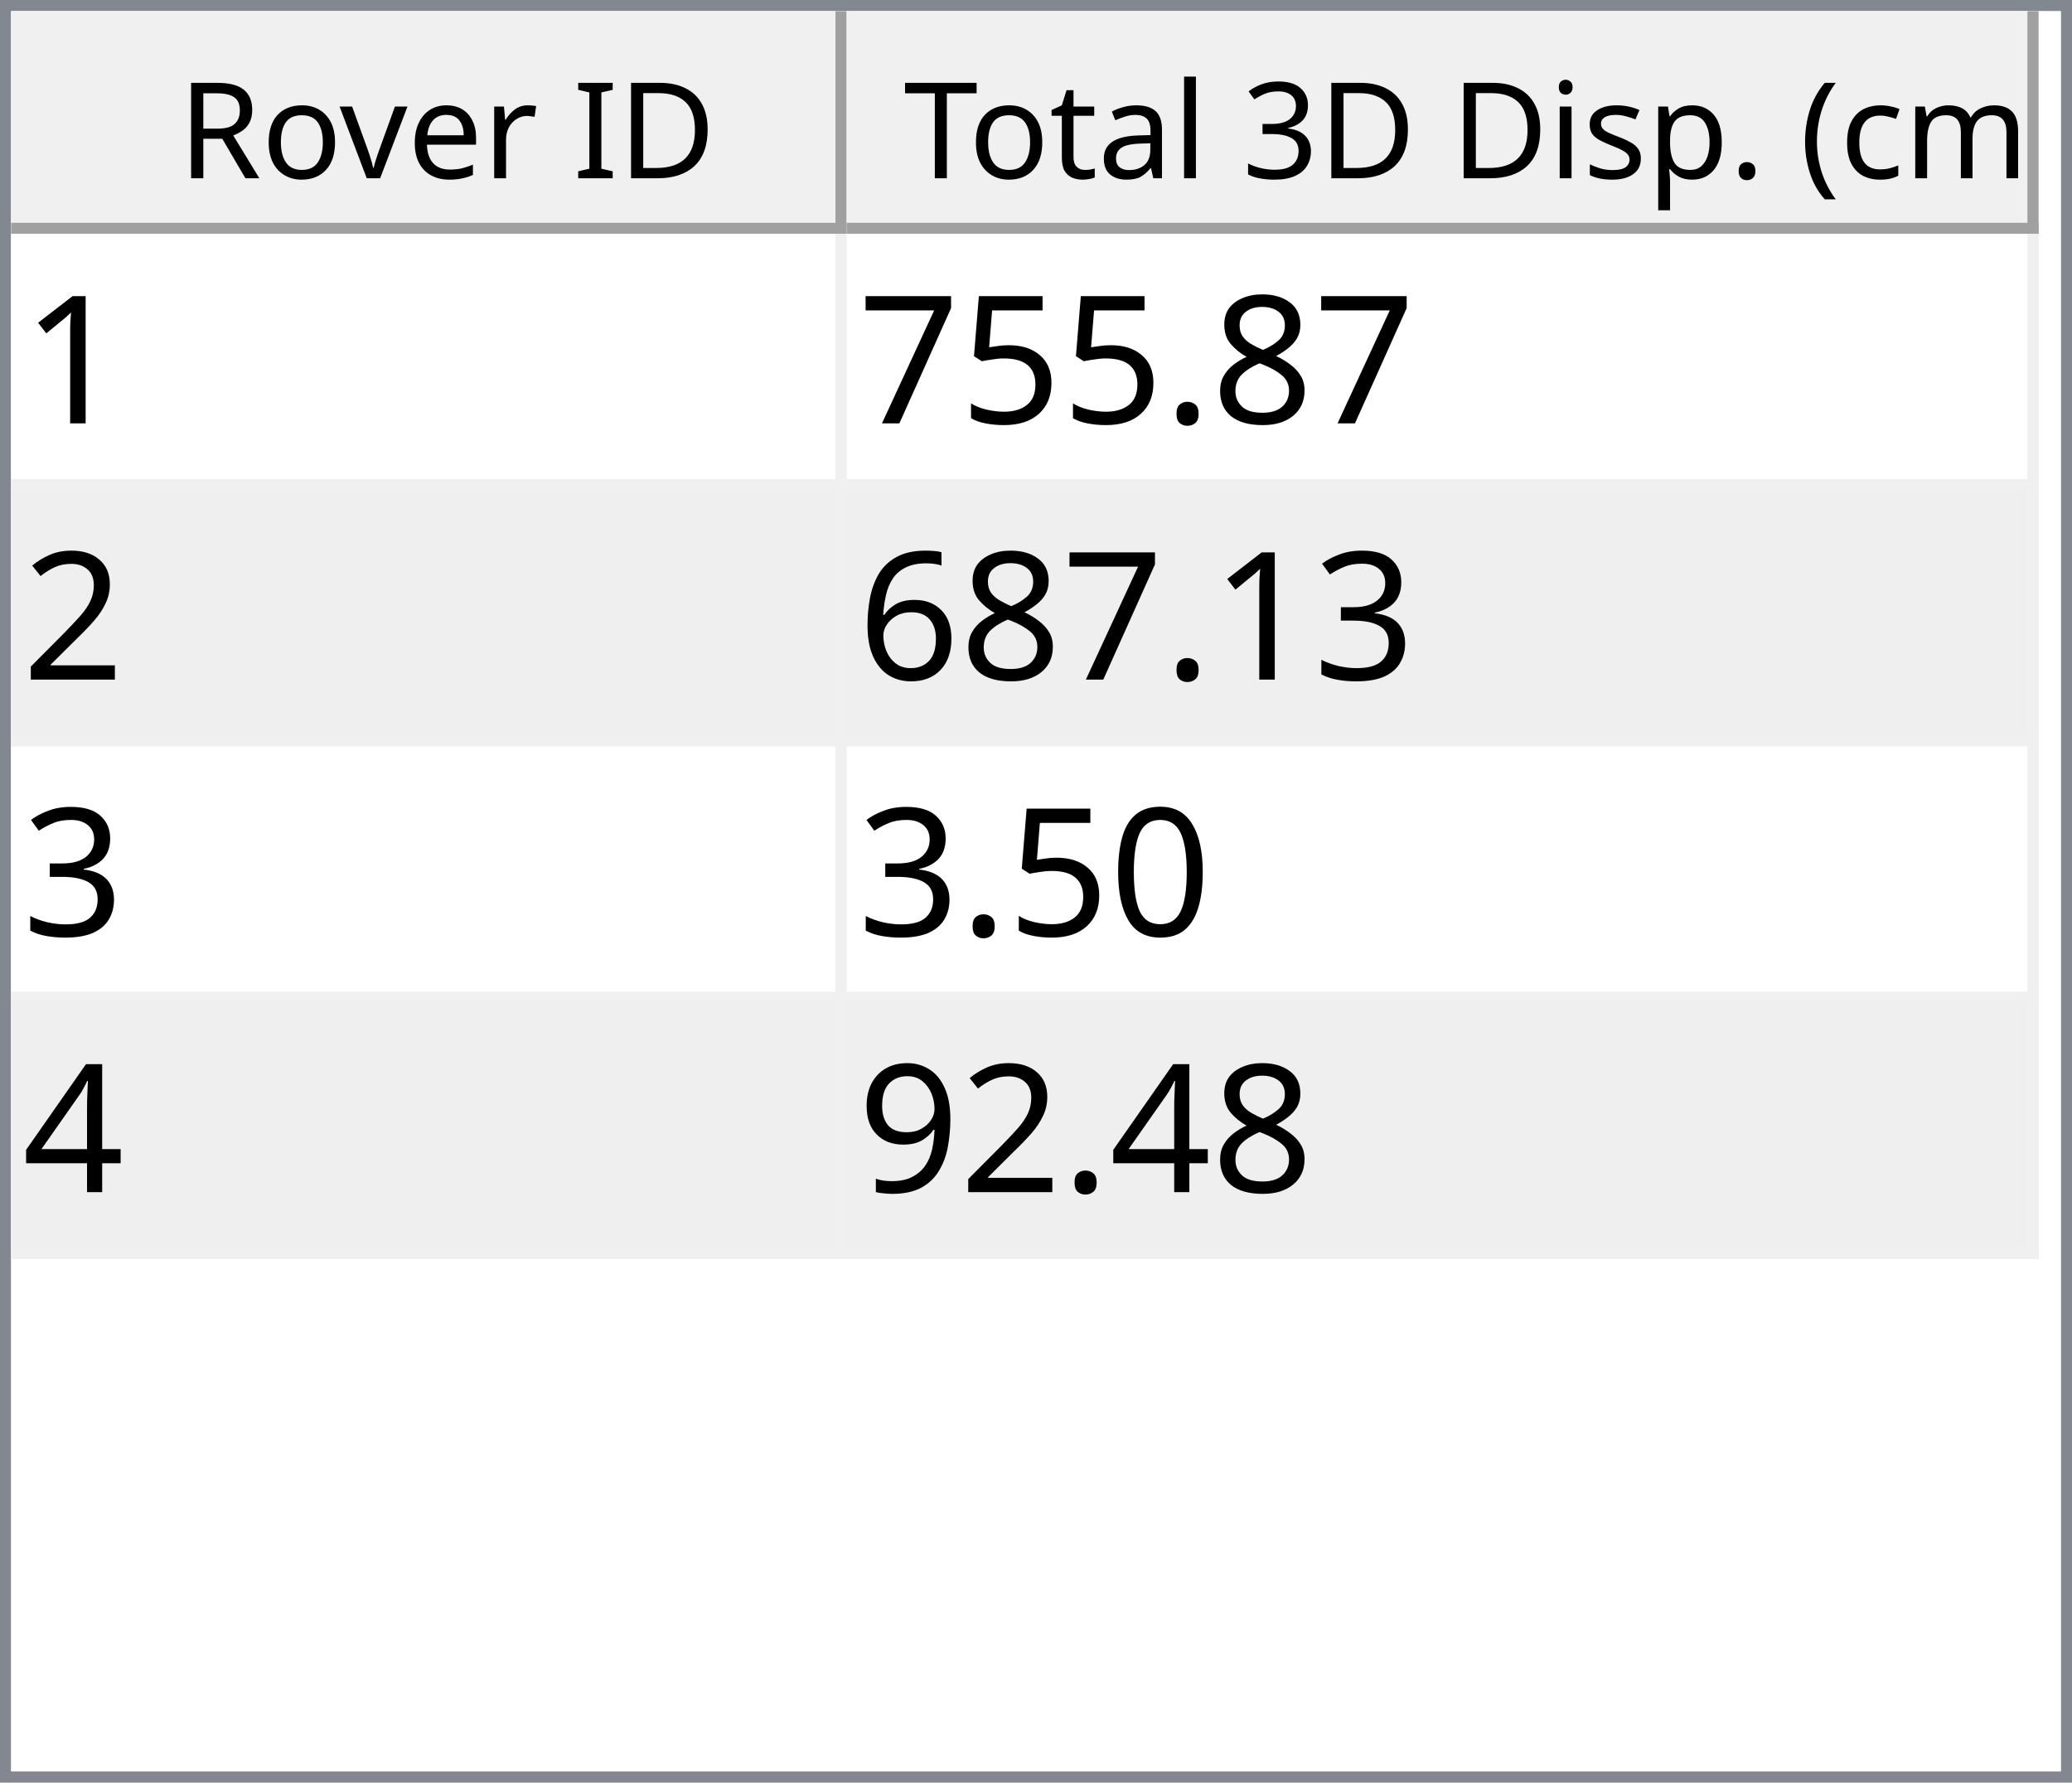
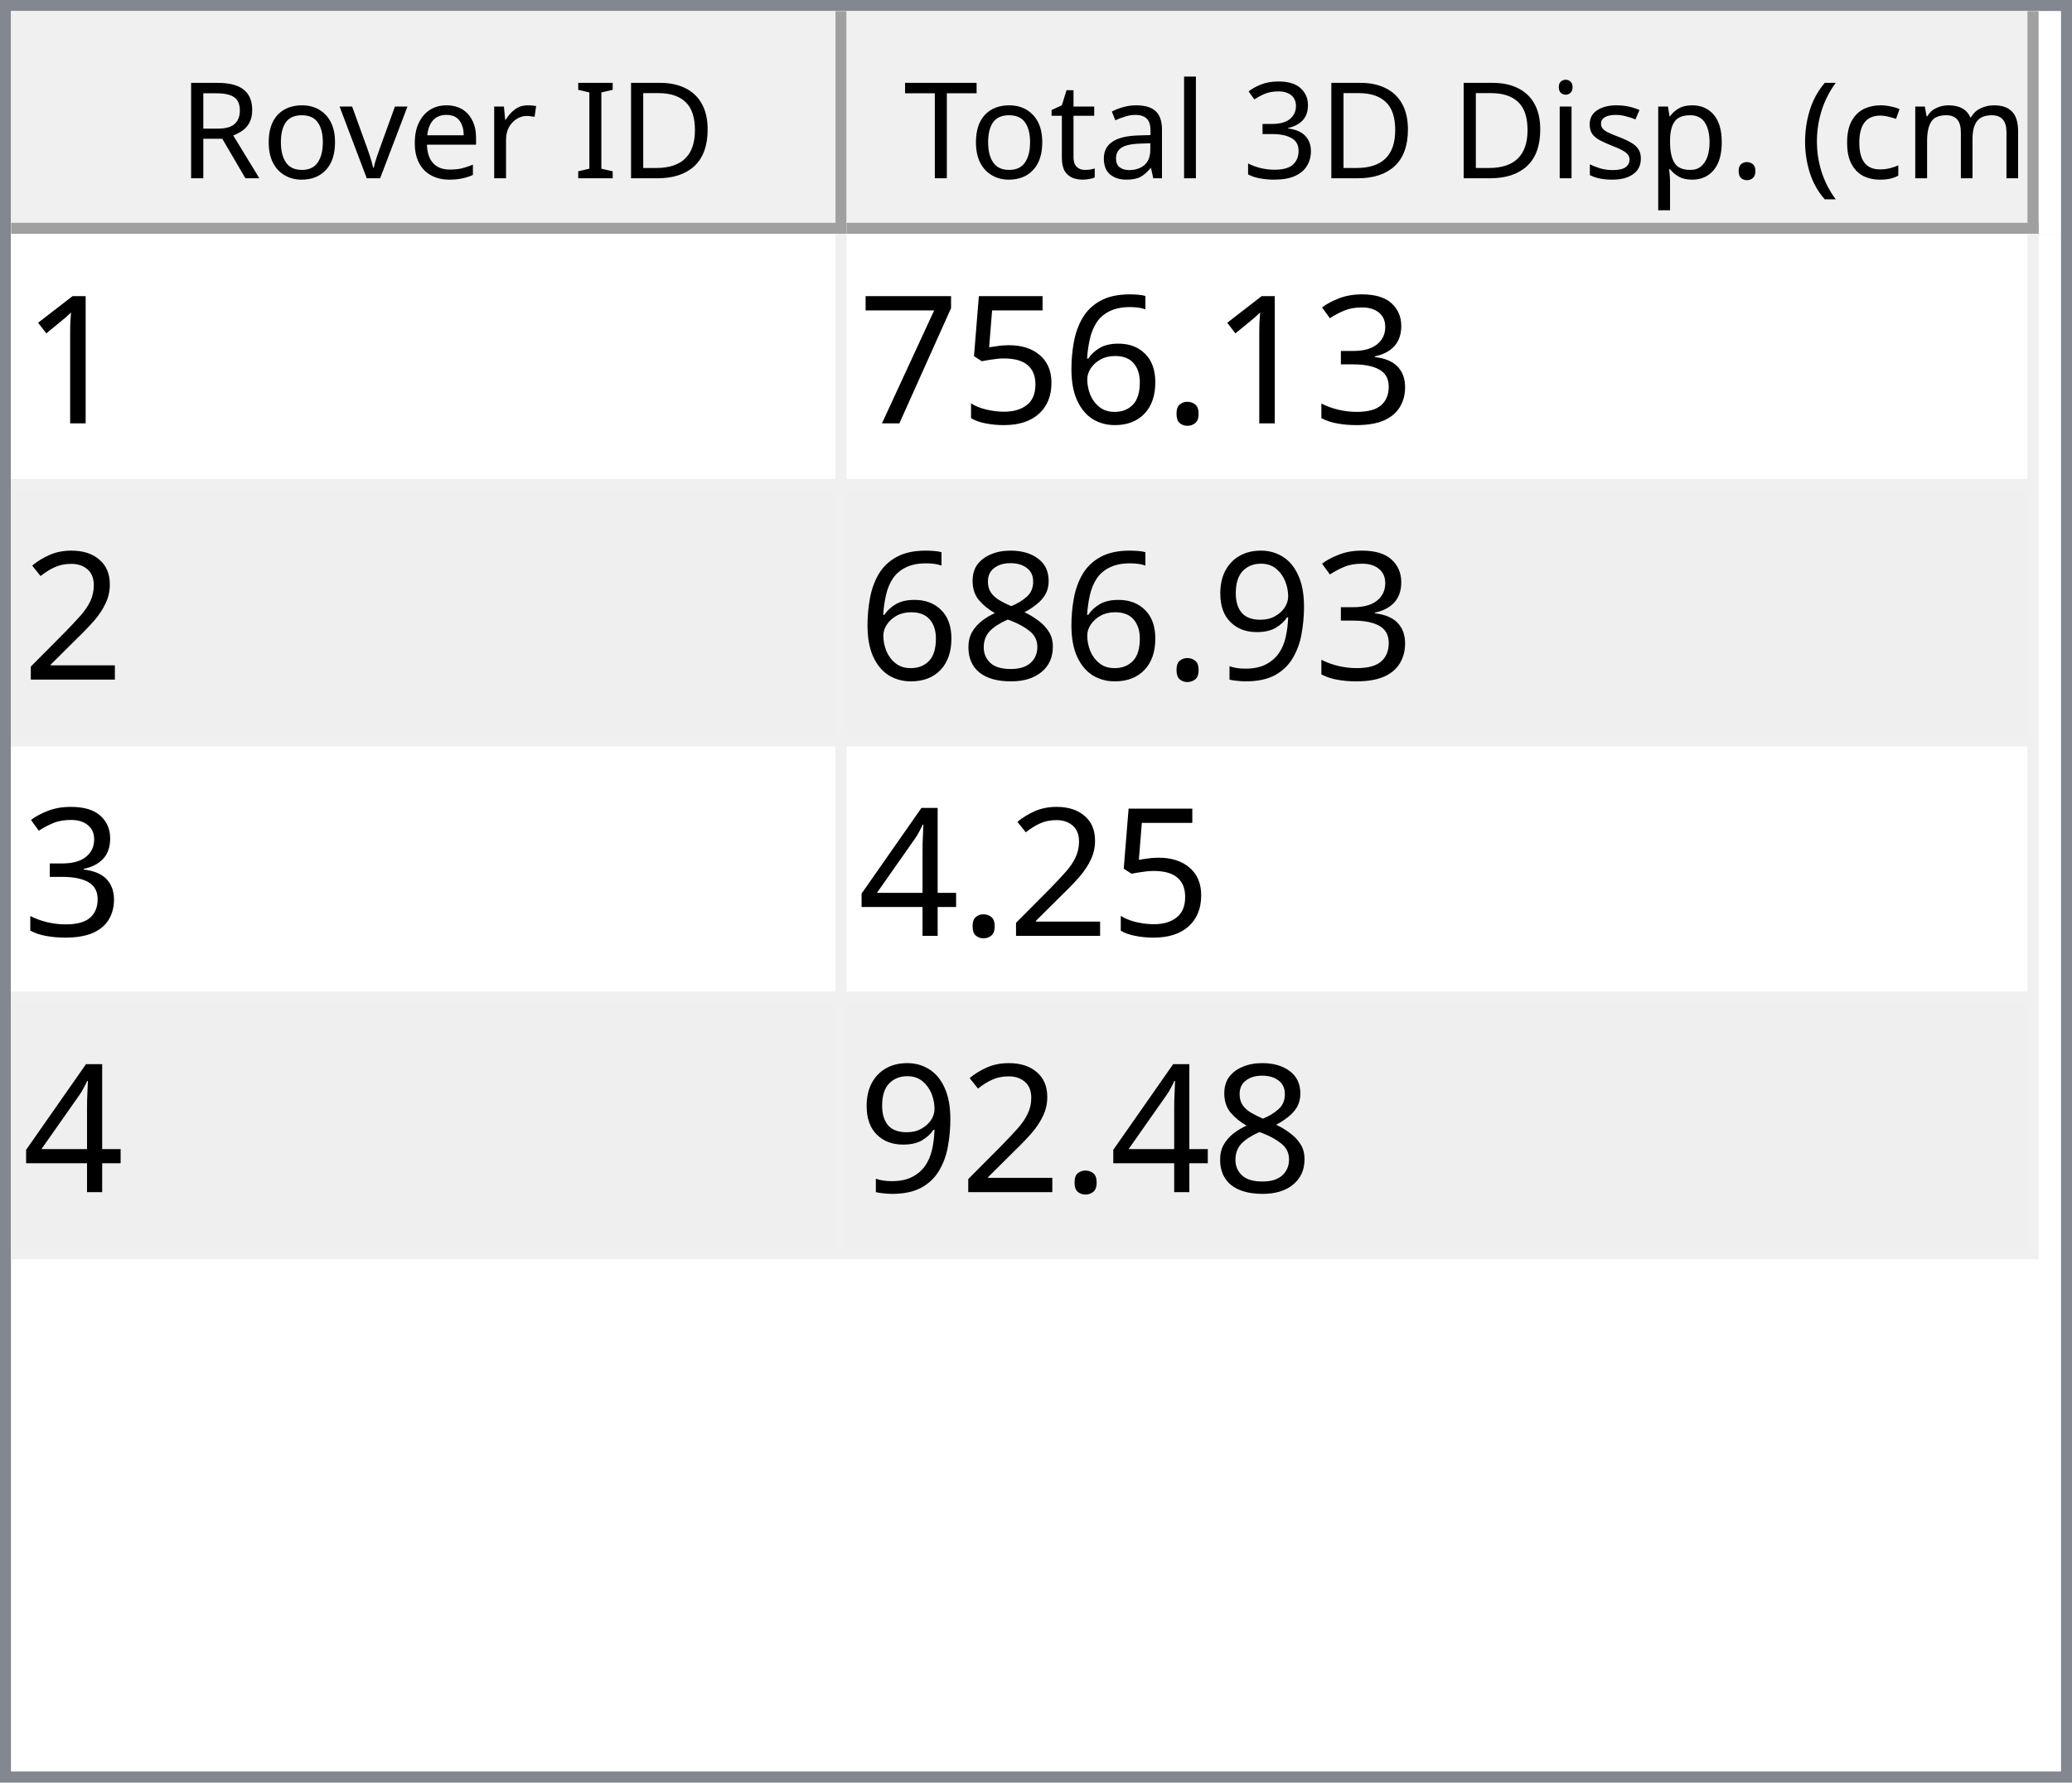
<svg xmlns="http://www.w3.org/2000/svg" style="fill-opacity:1; color-rendering:auto; color-interpolation:auto; text-rendering:auto; stroke:black; stroke-linecap:square; stroke-miterlimit:10; shape-rendering:auto; stroke-opacity:1; fill:black; stroke-dasharray:none; font-weight:normal; stroke-width:1; font-family:'Dialog'; font-style:normal; stroke-linejoin:miter; font-size:12px; stroke-dashoffset:0; image-rendering:auto;" width="186" height="160">
  <defs id="genericDefs" />
  <g>
    <defs id="defs1">
      <clipPath clipPathUnits="userSpaceOnUse" id="clipPath1">
        <path d="M0 0 L186 0 L186 160 L0 160 L0 0 Z" />
      </clipPath>
      <clipPath clipPathUnits="userSpaceOnUse" id="clipPath2">
        <path d="M0 0 L0 160 L186 160 L186 0 Z" />
      </clipPath>
      <clipPath clipPathUnits="userSpaceOnUse" id="clipPath3">
        <path d="M0 0 L0 20 L184 20 L184 0 Z" />
      </clipPath>
      <clipPath clipPathUnits="userSpaceOnUse" id="clipPath4">
        <path d="M0 0 L0 20 L75 20 L75 0 Z" />
      </clipPath>
      <clipPath clipPathUnits="userSpaceOnUse" id="clipPath5">
        <path d="M1 1 L1 19 L74 19 L74 1 Z" />
      </clipPath>
      <clipPath clipPathUnits="userSpaceOnUse" id="clipPath6">
        <path d="M0 0 L0 18 L73 18 L73 0 Z" />
      </clipPath>
      <clipPath clipPathUnits="userSpaceOnUse" id="clipPath7">
        <path d="M-0.5 -0.5 L-0.5 19.5 L74.5 19.5 L74.5 -0.5 Z" />
      </clipPath>
      <clipPath clipPathUnits="userSpaceOnUse" id="clipPath8">
        <path d="M0 0 L0 20 L107 20 L107 0 Z" />
      </clipPath>
      <clipPath clipPathUnits="userSpaceOnUse" id="clipPath9">
        <path d="M1 1 L1 19 L106 19 L106 1 Z" />
      </clipPath>
      <clipPath clipPathUnits="userSpaceOnUse" id="clipPath10">
        <path d="M0 0 L0 18 L105 18 L105 0 Z" />
      </clipPath>
      <clipPath clipPathUnits="userSpaceOnUse" id="clipPath11">
        <path d="M-0.5 -0.5 L-0.5 19.5 L106.5 19.5 L106.5 -0.5 Z" />
      </clipPath>
      <clipPath clipPathUnits="userSpaceOnUse" id="clipPath12">
        <path d="M0 0 L0 138 L184 138 L184 0 Z" />
      </clipPath>
      <clipPath clipPathUnits="userSpaceOnUse" id="clipPath13">
        <path d="M0 0 L0 92 L182 92 L182 0 Z" />
      </clipPath>
      <clipPath clipPathUnits="userSpaceOnUse" id="clipPath14">
        <path d="M-0.5 -0.5 L-0.5 91.5 L181.5 91.5 L181.5 -0.5 Z" />
      </clipPath>
      <clipPath clipPathUnits="userSpaceOnUse" id="clipPath15">
        <path d="M0 0 L0 22 L74 22 L74 0 Z" />
      </clipPath>
      <clipPath clipPathUnits="userSpaceOnUse" id="clipPath16">
        <path d="M0 0 L0 22 L106 22 L106 0 Z" />
      </clipPath>
      <font horiz-adv-x="64.551" id="font1">
        <font-face ascent="107.91" descent="25.098" units-per-em="100" style="font-style:normal; font-family:Segoe UI; font-weight:normal;" />
        <missing-glyph horiz-adv-x="64.551" d="M8.109 0 L8.109 68.266 L56.453 68.266 L56.453 0 L8.109 0 ZM15.328 7.234 L49.219 7.234 L49.219 61.031 L15.328 61.031 L15.328 7.234 Z" />
        <glyph unicode="D" horiz-adv-x="70.117" d="M9.188 0 L9.188 70.016 L28.516 70.016 Q65.531 70.016 65.531 35.891 Q65.531 19.672 55.25 9.836 Q44.969 0 27.734 0 L9.188 0 ZM17.391 62.594 L17.391 7.422 L27.828 7.422 Q41.609 7.422 49.273 14.797 Q56.938 22.172 56.938 35.688 Q56.938 62.594 28.328 62.594 L17.391 62.594 Z" />
        <glyph unicode="I" horiz-adv-x="26.611" d="M17.391 0 L9.188 0 L9.188 70.016 L17.391 70.016 L17.391 0 Z" />
        <glyph unicode=" " horiz-adv-x="27.393" d="" />
        <glyph unicode="r" horiz-adv-x="34.766" d="M34.188 41.891 Q32.078 43.5 28.125 43.5 Q23 43.5 19.555 38.672 Q16.109 33.844 16.109 25.484 L16.109 0 L8.109 0 L8.109 50 L16.109 50 L16.109 39.703 L16.312 39.703 Q18.016 44.969 21.531 47.922 Q25.047 50.875 29.391 50.875 Q32.516 50.875 34.188 50.203 L34.188 41.891 Z" />
        <glyph unicode="e" horiz-adv-x="52.295" d="M48.297 23 L12.984 23 Q13.188 14.656 17.484 10.109 Q21.781 5.562 29.297 5.562 Q37.75 5.562 44.828 11.141 L44.828 3.609 Q38.234 -1.172 27.391 -1.172 Q16.797 -1.172 10.742 5.641 Q4.688 12.453 4.688 24.812 Q4.688 36.469 11.305 43.82 Q17.922 51.172 27.734 51.172 Q37.547 51.172 42.922 44.828 Q48.297 38.484 48.297 27.203 L48.297 23 ZM40.094 29.781 Q40.047 36.719 36.75 40.578 Q33.453 44.438 27.594 44.438 Q21.922 44.438 17.969 40.383 Q14.016 36.328 13.094 29.781 L40.094 29.781 Z" />
        <glyph unicode="v" horiz-adv-x="47.9" d="M47.406 50 L27.484 0 L19.625 0 L0.688 50 L9.469 50 L22.172 13.672 Q23.578 9.672 23.922 6.688 L24.125 6.688 Q24.609 10.453 25.688 13.484 L38.969 50 L47.406 50 Z" />
        <glyph unicode="o" horiz-adv-x="58.594" d="M29 -1.172 Q17.922 -1.172 11.305 5.836 Q4.688 12.844 4.688 24.422 Q4.688 37.016 11.57 44.094 Q18.453 51.172 30.172 51.172 Q41.359 51.172 47.633 44.289 Q53.906 37.406 53.906 25.203 Q53.906 13.234 47.141 6.031 Q40.375 -1.172 29 -1.172 ZM29.594 44.438 Q21.875 44.438 17.383 39.188 Q12.891 33.938 12.891 24.703 Q12.891 15.828 17.43 10.695 Q21.969 5.562 29.594 5.562 Q37.359 5.562 41.531 10.594 Q45.703 15.625 45.703 24.906 Q45.703 34.281 41.531 39.359 Q37.359 44.438 29.594 44.438 Z" />
        <glyph unicode="R" horiz-adv-x="59.814" d="M59.375 0 L49.609 0 L37.891 19.625 Q36.281 22.359 34.766 24.289 Q33.25 26.219 31.664 27.438 Q30.078 28.656 28.25 29.219 Q26.422 29.781 24.125 29.781 L17.391 29.781 L17.391 0 L9.188 0 L9.188 70.016 L30.078 70.016 Q34.672 70.016 38.555 68.867 Q42.438 67.719 45.289 65.375 Q48.141 63.031 49.758 59.547 Q51.375 56.062 51.375 51.375 Q51.375 47.703 50.273 44.656 Q49.172 41.609 47.148 39.211 Q45.125 36.812 42.266 35.133 Q39.406 33.453 35.844 32.516 L35.844 32.328 Q37.594 31.547 38.891 30.547 Q40.188 29.547 41.359 28.18 Q42.531 26.812 43.68 25.078 Q44.828 23.344 46.234 21.047 L59.375 0 ZM17.391 62.594 L17.391 37.203 L28.516 37.203 Q31.594 37.203 34.203 38.133 Q36.812 39.062 38.719 40.797 Q40.625 42.531 41.703 45.047 Q42.781 47.562 42.781 50.688 Q42.781 56.297 39.141 59.445 Q35.5 62.594 28.609 62.594 L17.391 62.594 Z" />
        <glyph unicode=")" horiz-adv-x="30.176" d="M8.297 -15.922 L1.172 -15.922 Q16.406 2.344 16.406 26.812 Q16.406 51.469 1.078 70.016 L8.297 70.016 Q23.531 52.156 23.531 26.703 Q23.531 1.375 8.297 -15.922 Z" />
        <glyph unicode="m" horiz-adv-x="86.133" d="M79.109 0 L71.094 0 L71.094 28.719 Q71.094 37.016 68.531 40.727 Q65.969 44.438 59.906 44.438 Q54.781 44.438 51.195 39.75 Q47.609 35.062 47.609 28.516 L47.609 0 L39.594 0 L39.594 29.688 Q39.594 44.438 28.219 44.438 Q22.953 44.438 19.531 40.016 Q16.109 35.594 16.109 28.516 L16.109 0 L8.109 0 L8.109 50 L16.109 50 L16.109 42.094 L16.312 42.094 Q21.625 51.172 31.844 51.172 Q36.969 51.172 40.773 48.312 Q44.578 45.453 46 40.828 Q51.562 51.172 62.594 51.172 Q79.109 51.172 79.109 30.812 L79.109 0 Z" />
        <glyph unicode="c" horiz-adv-x="46.191" d="M42.188 2.297 Q36.422 -1.172 28.516 -1.172 Q17.828 -1.172 11.258 5.789 Q4.688 12.75 4.688 23.828 Q4.688 36.188 11.766 43.68 Q18.844 51.172 30.672 51.172 Q37.25 51.172 42.281 48.734 L42.281 40.531 Q36.719 44.438 30.375 44.438 Q22.703 44.438 17.797 38.945 Q12.891 33.453 12.891 24.516 Q12.891 15.719 17.508 10.641 Q22.125 5.562 29.891 5.562 Q36.422 5.562 42.188 9.906 L42.188 2.297 Z" />
        <glyph unicode="(" horiz-adv-x="30.176" d="M29.109 -15.922 L21.969 -15.922 Q6.844 1.375 6.844 26.703 Q6.844 52.156 21.969 70.016 L29.203 70.016 Q13.875 51.469 13.875 26.812 Q13.875 2.344 29.109 -15.922 Z" />
        <glyph unicode="." horiz-adv-x="21.68" d="M10.891 -1.078 Q8.641 -1.078 7.055 0.539 Q5.469 2.156 5.469 4.391 Q5.469 6.641 7.055 8.273 Q8.641 9.906 10.891 9.906 Q13.188 9.906 14.797 8.273 Q16.406 6.641 16.406 4.391 Q16.406 2.156 14.797 0.539 Q13.188 -1.078 10.891 -1.078 Z" />
        <glyph unicode="p" horiz-adv-x="58.789" d="M16.312 7.234 L16.109 7.234 L16.109 -23 L8.109 -23 L8.109 50 L16.109 50 L16.109 41.219 L16.312 41.219 Q22.219 51.172 33.594 51.172 Q43.266 51.172 48.688 44.461 Q54.109 37.75 54.109 26.469 Q54.109 13.922 48 6.375 Q41.891 -1.172 31.297 -1.172 Q21.578 -1.172 16.312 7.234 ZM16.109 27.391 L16.109 20.406 Q16.109 14.203 20.141 9.883 Q24.172 5.562 30.375 5.562 Q37.641 5.562 41.773 11.133 Q45.906 16.703 45.906 26.609 Q45.906 34.969 42.047 39.703 Q38.188 44.438 31.594 44.438 Q24.609 44.438 20.359 39.578 Q16.109 34.719 16.109 27.391 Z" />
        <glyph unicode="s" horiz-adv-x="42.432" d="M5.078 1.812 L5.078 10.406 Q11.625 5.562 19.484 5.562 Q30.031 5.562 30.031 12.594 Q30.031 14.594 29.125 15.992 Q28.219 17.391 26.68 18.461 Q25.141 19.531 23.07 20.383 Q21 21.234 18.609 22.172 Q15.281 23.484 12.766 24.828 Q10.25 26.172 8.57 27.859 Q6.891 29.547 6.031 31.695 Q5.172 33.844 5.172 36.719 Q5.172 40.234 6.789 42.945 Q8.406 45.656 11.086 47.484 Q13.766 49.312 17.211 50.242 Q20.656 51.172 24.312 51.172 Q30.812 51.172 35.938 48.922 L35.938 40.828 Q30.422 44.438 23.25 44.438 Q21 44.438 19.195 43.922 Q17.391 43.406 16.094 42.477 Q14.797 41.547 14.086 40.258 Q13.375 38.969 13.375 37.406 Q13.375 35.453 14.086 34.133 Q14.797 32.812 16.164 31.789 Q17.531 30.766 19.484 29.938 Q21.438 29.109 23.922 28.125 Q27.25 26.859 29.883 25.516 Q32.516 24.172 34.375 22.484 Q36.234 20.797 37.234 18.602 Q38.234 16.406 38.234 13.375 Q38.234 9.672 36.602 6.938 Q34.969 4.203 32.234 2.398 Q29.5 0.594 25.93 -0.289 Q22.359 -1.172 18.453 -1.172 Q10.75 -1.172 5.078 1.812 Z" />
        <glyph unicode="i" horiz-adv-x="24.219" d="M12.203 62.703 Q10.062 62.703 8.547 64.164 Q7.031 65.625 7.031 67.875 Q7.031 70.125 8.547 71.609 Q10.062 73.094 12.203 73.094 Q14.406 73.094 15.945 71.609 Q17.484 70.125 17.484 67.875 Q17.484 65.719 15.945 64.211 Q14.406 62.703 12.203 62.703 ZM16.109 0 L8.109 0 L8.109 50 L16.109 50 L16.109 0 Z" />
        <glyph unicode="3" horiz-adv-x="53.906" d="M46.531 19.828 Q46.531 15.094 44.75 11.211 Q42.969 7.328 39.719 4.57 Q36.469 1.812 31.93 0.297 Q27.391 -1.219 21.922 -1.219 Q11.922 -1.219 6 2.594 L6 11.188 Q13.094 5.609 22.219 5.609 Q25.875 5.609 28.828 6.539 Q31.781 7.469 33.906 9.227 Q36.031 10.984 37.18 13.477 Q38.328 15.969 38.328 19.094 Q38.328 32.812 18.797 32.812 L12.984 32.812 L12.984 39.594 L18.5 39.594 Q35.797 39.594 35.797 52.484 Q35.797 64.406 22.609 64.406 Q15.188 64.406 8.688 59.422 L8.688 67.188 Q15.375 71.188 24.609 71.188 Q29 71.188 32.57 69.969 Q36.141 68.75 38.68 66.555 Q41.219 64.359 42.609 61.281 Q44 58.203 44 54.5 Q44 40.672 30.031 36.719 L30.031 36.531 Q33.594 36.141 36.625 34.797 Q39.656 33.453 41.852 31.305 Q44.047 29.156 45.289 26.25 Q46.531 23.344 46.531 19.828 Z" />
        <glyph unicode="l" horiz-adv-x="24.219" d="M16.109 0 L8.109 0 L8.109 74.031 L16.109 74.031 L16.109 0 Z" />
        <glyph unicode="a" horiz-adv-x="50.879" d="M43.891 0 L35.891 0 L35.891 7.812 L35.688 7.812 Q30.469 -1.172 20.312 -1.172 Q12.844 -1.172 8.617 2.781 Q4.391 6.734 4.391 13.281 Q4.391 27.297 20.906 29.594 L35.891 31.688 Q35.891 44.438 25.594 44.438 Q16.547 44.438 9.281 38.281 L9.281 46.484 Q16.656 51.172 26.266 51.172 Q43.891 51.172 43.891 32.516 L43.891 0 ZM35.891 25.297 L23.828 23.641 Q18.266 22.859 15.43 20.875 Q12.594 18.891 12.594 13.875 Q12.594 10.203 15.211 7.883 Q17.828 5.562 22.172 5.562 Q28.125 5.562 32.008 9.742 Q35.891 13.922 35.891 20.312 L35.891 25.297 Z" />
        <glyph unicode="t" horiz-adv-x="33.887" d="M31.297 0.484 Q28.469 -1.078 23.828 -1.078 Q10.688 -1.078 10.688 13.578 L10.688 43.172 L2.094 43.172 L2.094 50 L10.688 50 L10.688 62.203 L18.703 64.797 L18.703 50 L31.297 50 L31.297 43.172 L18.703 43.172 L18.703 14.984 Q18.703 9.969 20.414 7.82 Q22.125 5.672 26.078 5.672 Q29.109 5.672 31.297 7.328 L31.297 0.484 Z" />
        <glyph unicode="T" horiz-adv-x="52.393" d="M50.594 62.594 L30.375 62.594 L30.375 0 L22.172 0 L22.172 62.594 L2 62.594 L2 70.016 L50.594 70.016 L50.594 62.594 Z" />
      </font>
      <font horiz-adv-x="75.0" id="font2">
        <font-face ascent="100.537" descent="21.973" units-per-em="100" style="font-style:normal; font-family:sans-serif; font-weight:normal;" />
        <missing-glyph horiz-adv-x="75.0" d="M12.5 0 L12.5 62.5 L62.5 62.5 L62.5 0 L12.5 0 ZM14.062 1.562 L60.938 1.562 L60.938 60.938 L14.062 60.938 L14.062 1.562 Z" />
        <glyph unicode="1" horiz-adv-x="55.615" d="M37.25 0 L28.469 0 L28.469 56 Q25.297 52.984 20.141 49.953 Q14.984 46.922 10.891 45.406 L10.891 53.906 Q18.266 57.375 23.781 62.305 Q29.297 67.234 31.594 71.875 L37.25 71.875 L37.25 0 Z" />
-         <glyph unicode="8" horiz-adv-x="55.615" d="M17.672 38.812 Q12.203 40.828 9.57 44.539 Q6.938 48.25 6.938 53.422 Q6.938 61.234 12.555 66.555 Q18.172 71.875 27.484 71.875 Q36.859 71.875 42.578 66.43 Q48.297 60.984 48.297 53.172 Q48.297 48.188 45.68 44.508 Q43.062 40.828 37.75 38.812 Q44.344 36.672 47.781 31.883 Q51.219 27.094 51.219 20.453 Q51.219 11.281 44.727 5.031 Q38.234 -1.219 27.641 -1.219 Q17.047 -1.219 10.547 5.055 Q4.047 11.328 4.047 20.703 Q4.047 27.688 7.594 32.398 Q11.141 37.109 17.672 38.812 ZM15.922 53.719 Q15.922 48.641 19.195 45.414 Q22.469 42.188 27.688 42.188 Q32.766 42.188 36.016 45.383 Q39.266 48.578 39.266 53.219 Q39.266 58.062 35.914 61.359 Q32.562 64.656 27.594 64.656 Q22.562 64.656 19.242 61.43 Q15.922 58.203 15.922 53.719 ZM13.094 20.656 Q13.094 16.891 14.875 13.375 Q16.656 9.859 20.172 7.93 Q23.688 6 27.734 6 Q34.031 6 38.133 10.055 Q42.234 14.109 42.234 20.359 Q42.234 26.703 38.016 30.859 Q33.797 35.016 27.438 35.016 Q21.234 35.016 17.164 30.914 Q13.094 26.812 13.094 20.656 Z" />
+         <glyph unicode="3" horiz-adv-x="55.615" d="M4.203 18.891 L12.984 20.062 Q14.5 12.594 18.141 9.297 Q21.781 6 27 6 Q33.203 6 37.477 10.297 Q41.75 14.594 41.75 20.953 Q41.75 27 37.797 30.93 Q33.844 34.859 27.734 34.859 Q25.25 34.859 21.531 33.891 L22.516 41.609 Q23.391 41.5 23.922 41.5 Q29.547 41.5 34.039 44.43 Q38.531 47.359 38.531 53.469 Q38.531 58.297 35.258 61.477 Q31.984 64.656 26.812 64.656 Q21.688 64.656 18.266 61.43 Q14.844 58.203 13.875 51.766 L5.078 53.328 Q6.688 62.156 12.398 67.016 Q18.109 71.875 26.609 71.875 Q32.469 71.875 37.398 69.359 Q42.328 66.844 44.945 62.5 Q47.562 58.156 47.562 53.266 Q47.562 48.641 45.07 44.828 Q42.578 41.016 37.703 38.766 Q44.047 37.312 47.562 32.695 Q51.078 28.078 51.078 21.141 Q51.078 11.766 44.242 5.25 Q37.406 -1.266 26.953 -1.266 Q17.531 -1.266 11.305 4.352 Q5.078 9.969 4.203 18.891 Z" />
        <glyph unicode="." horiz-adv-x="27.783" d="M9.078 0 L9.078 10.016 L19.094 10.016 L19.094 0 L9.078 0 Z" />
+         <glyph unicode="6" horiz-adv-x="55.615" d="M49.75 54.047 L41.016 53.375 Q39.844 58.547 37.703 60.891 Q34.125 64.656 28.906 64.656 Q24.703 64.656 21.531 62.312 Q17.391 59.281 14.992 53.469 Q12.594 47.656 12.5 36.922 Q15.672 41.75 20.266 44.094 Q24.859 46.438 29.891 46.438 Q38.672 46.438 44.852 39.969 Q51.031 33.5 51.031 23.25 Q51.031 16.5 48.125 10.719 Q45.219 4.938 40.141 1.859 Q35.062 -1.219 28.609 -1.219 Q17.625 -1.219 10.695 6.859 Q3.766 14.938 3.766 33.5 Q3.766 54.25 11.422 63.672 Q18.109 71.875 29.438 71.875 Q37.891 71.875 43.289 67.141 Q48.688 62.406 49.75 54.047 ZM13.875 23.188 Q13.875 18.656 15.797 14.508 Q17.719 10.359 21.188 8.18 Q24.656 6 28.469 6 Q34.031 6 38.039 10.492 Q42.047 14.984 42.047 22.703 Q42.047 30.125 38.086 34.398 Q34.125 38.672 28.125 38.672 Q22.172 38.672 18.023 34.398 Q13.875 30.125 13.875 23.188 Z" />
        <glyph unicode="5" horiz-adv-x="55.615" d="M4.156 18.75 L13.375 19.531 Q14.406 12.797 18.141 9.398 Q21.875 6 27.156 6 Q33.5 6 37.891 10.789 Q42.281 15.578 42.281 23.484 Q42.281 31 38.062 35.352 Q33.844 39.703 27 39.703 Q22.75 39.703 19.336 37.773 Q15.922 35.844 13.969 32.766 L5.719 33.844 L12.641 70.609 L48.25 70.609 L48.25 62.203 L19.672 62.203 L15.828 42.969 Q22.266 47.469 29.344 47.469 Q38.719 47.469 45.164 40.969 Q51.609 34.469 51.609 24.266 Q51.609 14.547 45.953 7.469 Q39.062 -1.219 27.156 -1.219 Q17.391 -1.219 11.211 4.25 Q5.031 9.719 4.156 18.75 Z" />
        <glyph unicode="7" horiz-adv-x="55.615" d="M4.734 62.203 L4.734 70.656 L51.078 70.656 L51.078 63.812 Q44.234 56.547 37.523 44.484 Q30.812 32.422 27.156 19.672 Q24.516 10.688 23.781 0 L14.75 0 Q14.891 8.453 18.062 20.414 Q21.234 32.375 27.172 43.484 Q33.109 54.594 39.797 62.203 L4.734 62.203 Z" />
        <glyph unicode="2" horiz-adv-x="55.615" d="M50.344 8.453 L50.344 0 L3.031 0 Q2.938 3.172 4.047 6.109 Q5.859 10.938 9.836 15.625 Q13.812 20.312 21.344 26.469 Q33.016 36.031 37.117 41.625 Q41.219 47.219 41.219 52.203 Q41.219 57.422 37.477 61.008 Q33.734 64.594 27.734 64.594 Q21.391 64.594 17.578 60.789 Q13.766 56.984 13.719 50.25 L4.688 51.172 Q5.609 61.281 11.664 66.578 Q17.719 71.875 27.938 71.875 Q38.234 71.875 44.242 66.164 Q50.25 60.453 50.25 52 Q50.25 47.703 48.492 43.555 Q46.734 39.406 42.656 34.812 Q38.578 30.219 29.109 22.219 Q21.188 15.578 18.945 13.211 Q16.703 10.844 15.234 8.453 L50.344 8.453 Z" />
-         <glyph unicode="3" horiz-adv-x="55.615" d="M4.203 18.891 L12.984 20.062 Q14.5 12.594 18.141 9.297 Q21.781 6 27 6 Q33.203 6 37.477 10.297 Q41.75 14.594 41.75 20.953 Q41.75 27 37.797 30.93 Q33.844 34.859 27.734 34.859 Q25.25 34.859 21.531 33.891 L22.516 41.609 Q23.391 41.5 23.922 41.5 Q29.547 41.5 34.039 44.43 Q38.531 47.359 38.531 53.469 Q38.531 58.297 35.258 61.477 Q31.984 64.656 26.812 64.656 Q21.688 64.656 18.266 61.43 Q14.844 58.203 13.875 51.766 L5.078 53.328 Q6.688 62.156 12.398 67.016 Q18.109 71.875 26.609 71.875 Q32.469 71.875 37.398 69.359 Q42.328 66.844 44.945 62.5 Q47.562 58.156 47.562 53.266 Q47.562 48.641 45.07 44.828 Q42.578 41.016 37.703 38.766 Q44.047 37.312 47.562 32.695 Q51.078 28.078 51.078 21.141 Q51.078 11.766 44.242 5.25 Q37.406 -1.266 26.953 -1.266 Q17.531 -1.266 11.305 4.352 Q5.078 9.969 4.203 18.891 Z" />
-         <glyph unicode="6" horiz-adv-x="55.615" d="M49.75 54.047 L41.016 53.375 Q39.844 58.547 37.703 60.891 Q34.125 64.656 28.906 64.656 Q24.703 64.656 21.531 62.312 Q17.391 59.281 14.992 53.469 Q12.594 47.656 12.5 36.922 Q15.672 41.75 20.266 44.094 Q24.859 46.438 29.891 46.438 Q38.672 46.438 44.852 39.969 Q51.031 33.5 51.031 23.25 Q51.031 16.5 48.125 10.719 Q45.219 4.938 40.141 1.859 Q35.062 -1.219 28.609 -1.219 Q17.625 -1.219 10.695 6.859 Q3.766 14.938 3.766 33.5 Q3.766 54.25 11.422 63.672 Q18.109 71.875 29.438 71.875 Q37.891 71.875 43.289 67.141 Q48.688 62.406 49.75 54.047 ZM13.875 23.188 Q13.875 18.656 15.797 14.508 Q17.719 10.359 21.188 8.18 Q24.656 6 28.469 6 Q34.031 6 38.039 10.492 Q42.047 14.984 42.047 22.703 Q42.047 30.125 38.086 34.398 Q34.125 38.672 28.125 38.672 Q22.172 38.672 18.023 34.398 Q13.875 30.125 13.875 23.188 Z" />
-         <glyph unicode="0" horiz-adv-x="55.615" d="M4.156 35.297 Q4.156 48 6.766 55.742 Q9.375 63.484 14.523 67.68 Q19.672 71.875 27.484 71.875 Q33.25 71.875 37.594 69.555 Q41.938 67.234 44.773 62.867 Q47.609 58.5 49.219 52.227 Q50.828 45.953 50.828 35.297 Q50.828 22.703 48.242 14.969 Q45.656 7.234 40.508 3.008 Q35.359 -1.219 27.484 -1.219 Q17.141 -1.219 11.234 6.203 Q4.156 15.141 4.156 35.297 ZM13.188 35.297 Q13.188 17.672 17.312 11.836 Q21.438 6 27.484 6 Q33.547 6 37.672 11.859 Q41.797 17.719 41.797 35.297 Q41.797 52.984 37.672 58.789 Q33.547 64.594 27.391 64.594 Q21.344 64.594 17.719 59.469 Q13.188 52.938 13.188 35.297 Z" />
+         <glyph unicode="9" horiz-adv-x="55.615" d="M5.469 16.547 L13.922 17.328 Q14.984 11.375 18.016 8.688 Q21.047 6 25.781 6 Q29.828 6 32.883 7.859 Q35.938 9.719 37.891 12.82 Q39.844 15.922 41.164 21.195 Q42.484 26.469 42.484 31.938 Q42.484 32.516 42.438 33.688 Q39.797 29.5 35.234 26.883 Q30.672 24.266 25.344 24.266 Q16.453 24.266 10.305 30.711 Q4.156 37.156 4.156 47.703 Q4.156 58.594 10.578 65.234 Q17 71.875 26.656 71.875 Q33.641 71.875 39.43 68.117 Q45.219 64.359 48.219 57.398 Q51.219 50.438 51.219 37.25 Q51.219 23.531 48.242 15.406 Q45.266 7.281 39.383 3.031 Q33.5 -1.219 25.594 -1.219 Q17.188 -1.219 11.867 3.445 Q6.547 8.109 5.469 16.547 ZM41.453 48.141 Q41.453 55.719 37.43 60.156 Q33.406 64.594 27.734 64.594 Q21.875 64.594 17.531 59.812 Q13.188 55.031 13.188 47.406 Q13.188 40.578 17.312 36.305 Q21.438 32.031 27.484 32.031 Q33.594 32.031 37.523 36.305 Q41.453 40.578 41.453 48.141 Z" />
+         <glyph unicode="8" horiz-adv-x="55.615" d="M17.672 38.812 Q12.203 40.828 9.57 44.539 Q6.938 48.25 6.938 53.422 Q6.938 61.234 12.555 66.555 Q18.172 71.875 27.484 71.875 Q36.859 71.875 42.578 66.43 Q48.297 60.984 48.297 53.172 Q48.297 48.188 45.68 44.508 Q43.062 40.828 37.75 38.812 Q44.344 36.672 47.781 31.883 Q51.219 27.094 51.219 20.453 Q51.219 11.281 44.727 5.031 Q38.234 -1.219 27.641 -1.219 Q17.047 -1.219 10.547 5.055 Q4.047 11.328 4.047 20.703 Q4.047 27.688 7.594 32.398 Q11.141 37.109 17.672 38.812 ZM15.922 53.719 Q15.922 48.641 19.195 45.414 Q22.469 42.188 27.688 42.188 Q32.766 42.188 36.016 45.383 Q39.266 48.578 39.266 53.219 Q39.266 58.062 35.914 61.359 Q32.562 64.656 27.594 64.656 Q22.562 64.656 19.242 61.43 Q15.922 58.203 15.922 53.719 ZM13.094 20.656 Q13.094 16.891 14.875 13.375 Q16.656 9.859 20.172 7.93 Q23.688 6 27.734 6 Q34.031 6 38.133 10.055 Q42.234 14.109 42.234 20.359 Q42.234 26.703 38.016 30.859 Q33.797 35.016 27.438 35.016 Q21.234 35.016 17.164 30.914 Q13.094 26.812 13.094 20.656 Z" />
        <glyph unicode="4" horiz-adv-x="55.615" d="M32.328 0 L32.328 17.141 L1.266 17.141 L1.266 25.203 L33.938 71.578 L41.109 71.578 L41.109 25.203 L50.781 25.203 L50.781 17.141 L41.109 17.141 L41.109 0 L32.328 0 ZM32.328 25.203 L32.328 57.469 L9.906 25.203 L32.328 25.203 Z" />
-         <glyph unicode="9" horiz-adv-x="55.615" d="M5.469 16.547 L13.922 17.328 Q14.984 11.375 18.016 8.688 Q21.047 6 25.781 6 Q29.828 6 32.883 7.859 Q35.938 9.719 37.891 12.82 Q39.844 15.922 41.164 21.195 Q42.484 26.469 42.484 31.938 Q42.484 32.516 42.438 33.688 Q39.797 29.5 35.234 26.883 Q30.672 24.266 25.344 24.266 Q16.453 24.266 10.305 30.711 Q4.156 37.156 4.156 47.703 Q4.156 58.594 10.578 65.234 Q17 71.875 26.656 71.875 Q33.641 71.875 39.43 68.117 Q45.219 64.359 48.219 57.398 Q51.219 50.438 51.219 37.25 Q51.219 23.531 48.242 15.406 Q45.266 7.281 39.383 3.031 Q33.5 -1.219 25.594 -1.219 Q17.188 -1.219 11.867 3.445 Q6.547 8.109 5.469 16.547 ZM41.453 48.141 Q41.453 55.719 37.43 60.156 Q33.406 64.594 27.734 64.594 Q21.875 64.594 17.531 59.812 Q13.188 55.031 13.188 47.406 Q13.188 40.578 17.312 36.305 Q21.438 32.031 27.484 32.031 Q33.594 32.031 37.523 36.305 Q41.453 40.578 41.453 48.141 Z" />
      </font>
    </defs>
    <g style="fill:white; stroke:white;">
      <rect x="0" y="0" width="186" style="clip-path:url(#clipPath1); stroke:none;" height="160" />
    </g>
    <g style="fill:white; text-rendering:optimizeSpeed; color-rendering:optimizeSpeed; image-rendering:optimizeSpeed; shape-rendering:crispEdges; stroke:white; color-interpolation:sRGB;">
      <rect x="0" width="186" height="160" y="0" style="stroke:none;" />
      <path style="stroke:none;" d="M0 160 L186 160 L186 0 L0 0 Z" />
    </g>
    <g style="fill:rgb(240,240,240); font-family:'Segoe UI'; stroke:rgb(240,240,240);">
      <rect x="0" y="0" width="186" style="clip-path:url(#clipPath2); stroke:none;" height="160" />
    </g>
    <g style="fill:rgb(130,135,144); font-family:'Segoe UI'; stroke:rgb(130,135,144);">
      <path d="M0 0 L186 0 L186 160 L0 160 L0 0 ZM1 1 L185 1 L185 159 L1 159 L1 1 Z" style="fill-rule:evenodd; clip-path:url(#clipPath2); stroke:none;" />
    </g>
    <g style="fill:white; font-family:'Segoe UI'; stroke:white;" transform="translate(1,1)">
      <rect x="0" y="0" width="184" style="clip-path:url(#clipPath3); stroke:none;" height="20" />
    </g>
    <g style="fill:rgb(240,240,240); font-family:'Segoe UI'; stroke:rgb(240,240,240);" transform="translate(1,1)">
      <rect x="0" y="0" width="75" style="clip-path:url(#clipPath4); stroke:none;" height="20" />
    </g>
    <g style="font-family:'Segoe UI';" transform="translate(2,2)">
      <text x="14" xml:space="preserve" y="14" style="clip-path:url(#clipPath6); stroke:none;">Rover ID</text>
    </g>
    <g style="fill:rgb(160,160,160); font-family:'Segoe UI'; stroke:rgb(160,160,160); stroke-linejoin:bevel;" transform="translate(1.5,1.5)">
      <line x1="74" x2="74" y1="0" style="fill:none; clip-path:url(#clipPath7);" y2="19" />
    </g>
    <g style="fill:rgb(160,160,160); font-family:'Segoe UI'; stroke:rgb(160,160,160); stroke-linejoin:bevel;" transform="matrix(1,0,0,1,1,1) translate(0.5,0.5)">
      <line x1="0" x2="74" y1="19" style="fill:none; clip-path:url(#clipPath7);" y2="19" />
    </g>
    <g style="fill:rgb(240,240,240); font-family:'Segoe UI'; stroke:rgb(240,240,240);" transform="translate(76,1)">
      <rect x="0" y="0" width="107" style="clip-path:url(#clipPath8); stroke:none;" height="20" />
    </g>
    <g style="font-family:'Segoe UI';" transform="translate(77,2)">
      <text x="1" xml:space="preserve" y="14" style="clip-path:url(#clipPath10); stroke:none;"> Total 3D Disp. (cm)</text>
    </g>
    <g style="fill:rgb(160,160,160); font-family:'Segoe UI'; stroke:rgb(160,160,160); stroke-linejoin:bevel;" transform="translate(76.5,1.5)">
      <line x1="106" x2="106" y1="0" style="fill:none; clip-path:url(#clipPath11);" y2="19" />
    </g>
    <g style="fill:rgb(160,160,160); font-family:'Segoe UI'; stroke:rgb(160,160,160); stroke-linejoin:bevel;" transform="matrix(1,0,0,1,76,1) translate(0.5,0.5)">
      <line x1="0" x2="106" y1="19" style="fill:none; clip-path:url(#clipPath11);" y2="19" />
    </g>
    <g style="fill:white; font-family:'Segoe UI'; stroke:white;" transform="translate(1,21)">
      <rect x="0" y="0" width="184" style="clip-path:url(#clipPath12); stroke:none;" height="138" />
    </g>
    <g style="fill:rgb(240,240,240); font-size:16px; font-family:sans-serif; stroke:rgb(240,240,240);" transform="translate(1,21)">
      <rect x="0" y="0" width="182" style="clip-path:url(#clipPath13); stroke:none;" height="92" />
      <line transform="translate(0.5,0.5)" x1="0" x2="181" y1="22" style="clip-path:url(#clipPath14); fill:none; stroke-linejoin:bevel;" y2="22" />
    </g>
    <g transform="matrix(1,0,0,1,1,21) translate(0.5,0.5)" style="fill:rgb(240,240,240); font-size:16px; font-family:sans-serif; stroke:rgb(240,240,240); stroke-linejoin:bevel;">
      <line x1="0" x2="181" y1="45" style="fill:none; clip-path:url(#clipPath14);" y2="45" />
    </g>
    <g transform="matrix(1,0,0,1,1,21) translate(0.5,0.5)" style="fill:rgb(240,240,240); font-size:16px; font-family:sans-serif; stroke:rgb(240,240,240); stroke-linejoin:bevel;">
      <line x1="0" x2="181" y1="68" style="fill:none; clip-path:url(#clipPath14);" y2="68" />
    </g>
    <g transform="matrix(1,0,0,1,1,21) translate(0.5,0.5)" style="fill:rgb(240,240,240); font-size:16px; font-family:sans-serif; stroke:rgb(240,240,240); stroke-linejoin:bevel;">
      <line x1="0" x2="181" y1="91" style="fill:none; clip-path:url(#clipPath14);" y2="91" />
    </g>
    <g transform="matrix(1,0,0,1,1,21) translate(0.5,0.5)" style="fill:rgb(240,240,240); font-size:16px; font-family:sans-serif; stroke:rgb(240,240,240); stroke-linejoin:bevel;">
      <line x1="74" x2="74" y1="0" style="fill:none; clip-path:url(#clipPath14);" y2="91" />
    </g>
    <g transform="matrix(1,0,0,1,1,21) translate(0.5,0.5)" style="fill:rgb(240,240,240); font-size:16px; font-family:sans-serif; stroke:rgb(240,240,240); stroke-linejoin:bevel;">
      <line x1="181" x2="181" y1="0" style="fill:none; clip-path:url(#clipPath14);" y2="91" />
    </g>
    <g style="fill:white; font-size:16px; font-family:sans-serif; stroke:white;" transform="matrix(1,0,0,1,1,21)">
      <rect x="0" y="0" width="74" style="clip-path:url(#clipPath15); stroke:none;" height="22" />
      <text x="1" y="17" style="fill:black; clip-path:url(#clipPath15); stroke:none;" xml:space="preserve">1</text>
    </g>
    <g style="fill:white; font-size:16px; font-family:sans-serif; stroke:white;" transform="matrix(1,0,0,1,1,21) translate(75,0)">
      <rect x="0" y="0" width="106" style="clip-path:url(#clipPath16); stroke:none;" height="22" />
-       <text x="1" y="17" style="fill:black; clip-path:url(#clipPath16); stroke:none;" xml:space="preserve">755.87</text>
+       <text x="1" y="17" style="fill:black; clip-path:url(#clipPath16); stroke:none;" xml:space="preserve">756.13</text>
    </g>
    <g style="fill:rgb(239,239,239); font-size:16px; font-family:sans-serif; stroke:rgb(239,239,239);" transform="matrix(1,0,0,1,1,21) translate(0,23)">
      <rect x="0" y="0" width="74" style="clip-path:url(#clipPath15); stroke:none;" height="22" />
      <text x="1" y="17" style="fill:black; clip-path:url(#clipPath15); stroke:none;" xml:space="preserve">2</text>
    </g>
    <g style="fill:rgb(239,239,239); font-size:16px; font-family:sans-serif; stroke:rgb(239,239,239);" transform="matrix(1,0,0,1,1,21) translate(75,23)">
      <rect x="0" y="0" width="106" style="clip-path:url(#clipPath16); stroke:none;" height="22" />
-       <text x="1" y="17" style="fill:black; clip-path:url(#clipPath16); stroke:none;" xml:space="preserve">687.13</text>
+       <text x="1" y="17" style="fill:black; clip-path:url(#clipPath16); stroke:none;" xml:space="preserve">686.93</text>
    </g>
    <g style="fill:white; font-size:16px; font-family:sans-serif; stroke:white;" transform="matrix(1,0,0,1,1,21) translate(0,46)">
      <rect x="0" y="0" width="74" style="clip-path:url(#clipPath15); stroke:none;" height="22" />
      <text x="1" y="17" style="fill:black; clip-path:url(#clipPath15); stroke:none;" xml:space="preserve">3</text>
    </g>
    <g style="fill:white; font-size:16px; font-family:sans-serif; stroke:white;" transform="matrix(1,0,0,1,1,21) translate(75,46)">
      <rect x="0" y="0" width="106" style="clip-path:url(#clipPath16); stroke:none;" height="22" />
-       <text x="1" y="17" style="fill:black; clip-path:url(#clipPath16); stroke:none;" xml:space="preserve">3.50</text>
+       <text x="1" y="17" style="fill:black; clip-path:url(#clipPath16); stroke:none;" xml:space="preserve">4.25</text>
    </g>
    <g style="fill:rgb(239,239,239); font-size:16px; font-family:sans-serif; stroke:rgb(239,239,239);" transform="matrix(1,0,0,1,1,21) translate(0,69)">
      <rect x="0" y="0" width="74" style="clip-path:url(#clipPath15); stroke:none;" height="22" />
      <text x="1" y="17" style="fill:black; clip-path:url(#clipPath15); stroke:none;" xml:space="preserve">4</text>
    </g>
    <g style="fill:rgb(239,239,239); font-size:16px; font-family:sans-serif; stroke:rgb(239,239,239);" transform="matrix(1,0,0,1,1,21) translate(75,69)">
      <rect x="0" y="0" width="106" style="clip-path:url(#clipPath16); stroke:none;" height="22" />
      <text x="1" y="17" style="fill:black; clip-path:url(#clipPath16); stroke:none;" xml:space="preserve">92.48</text>
    </g>
  </g>
</svg>
